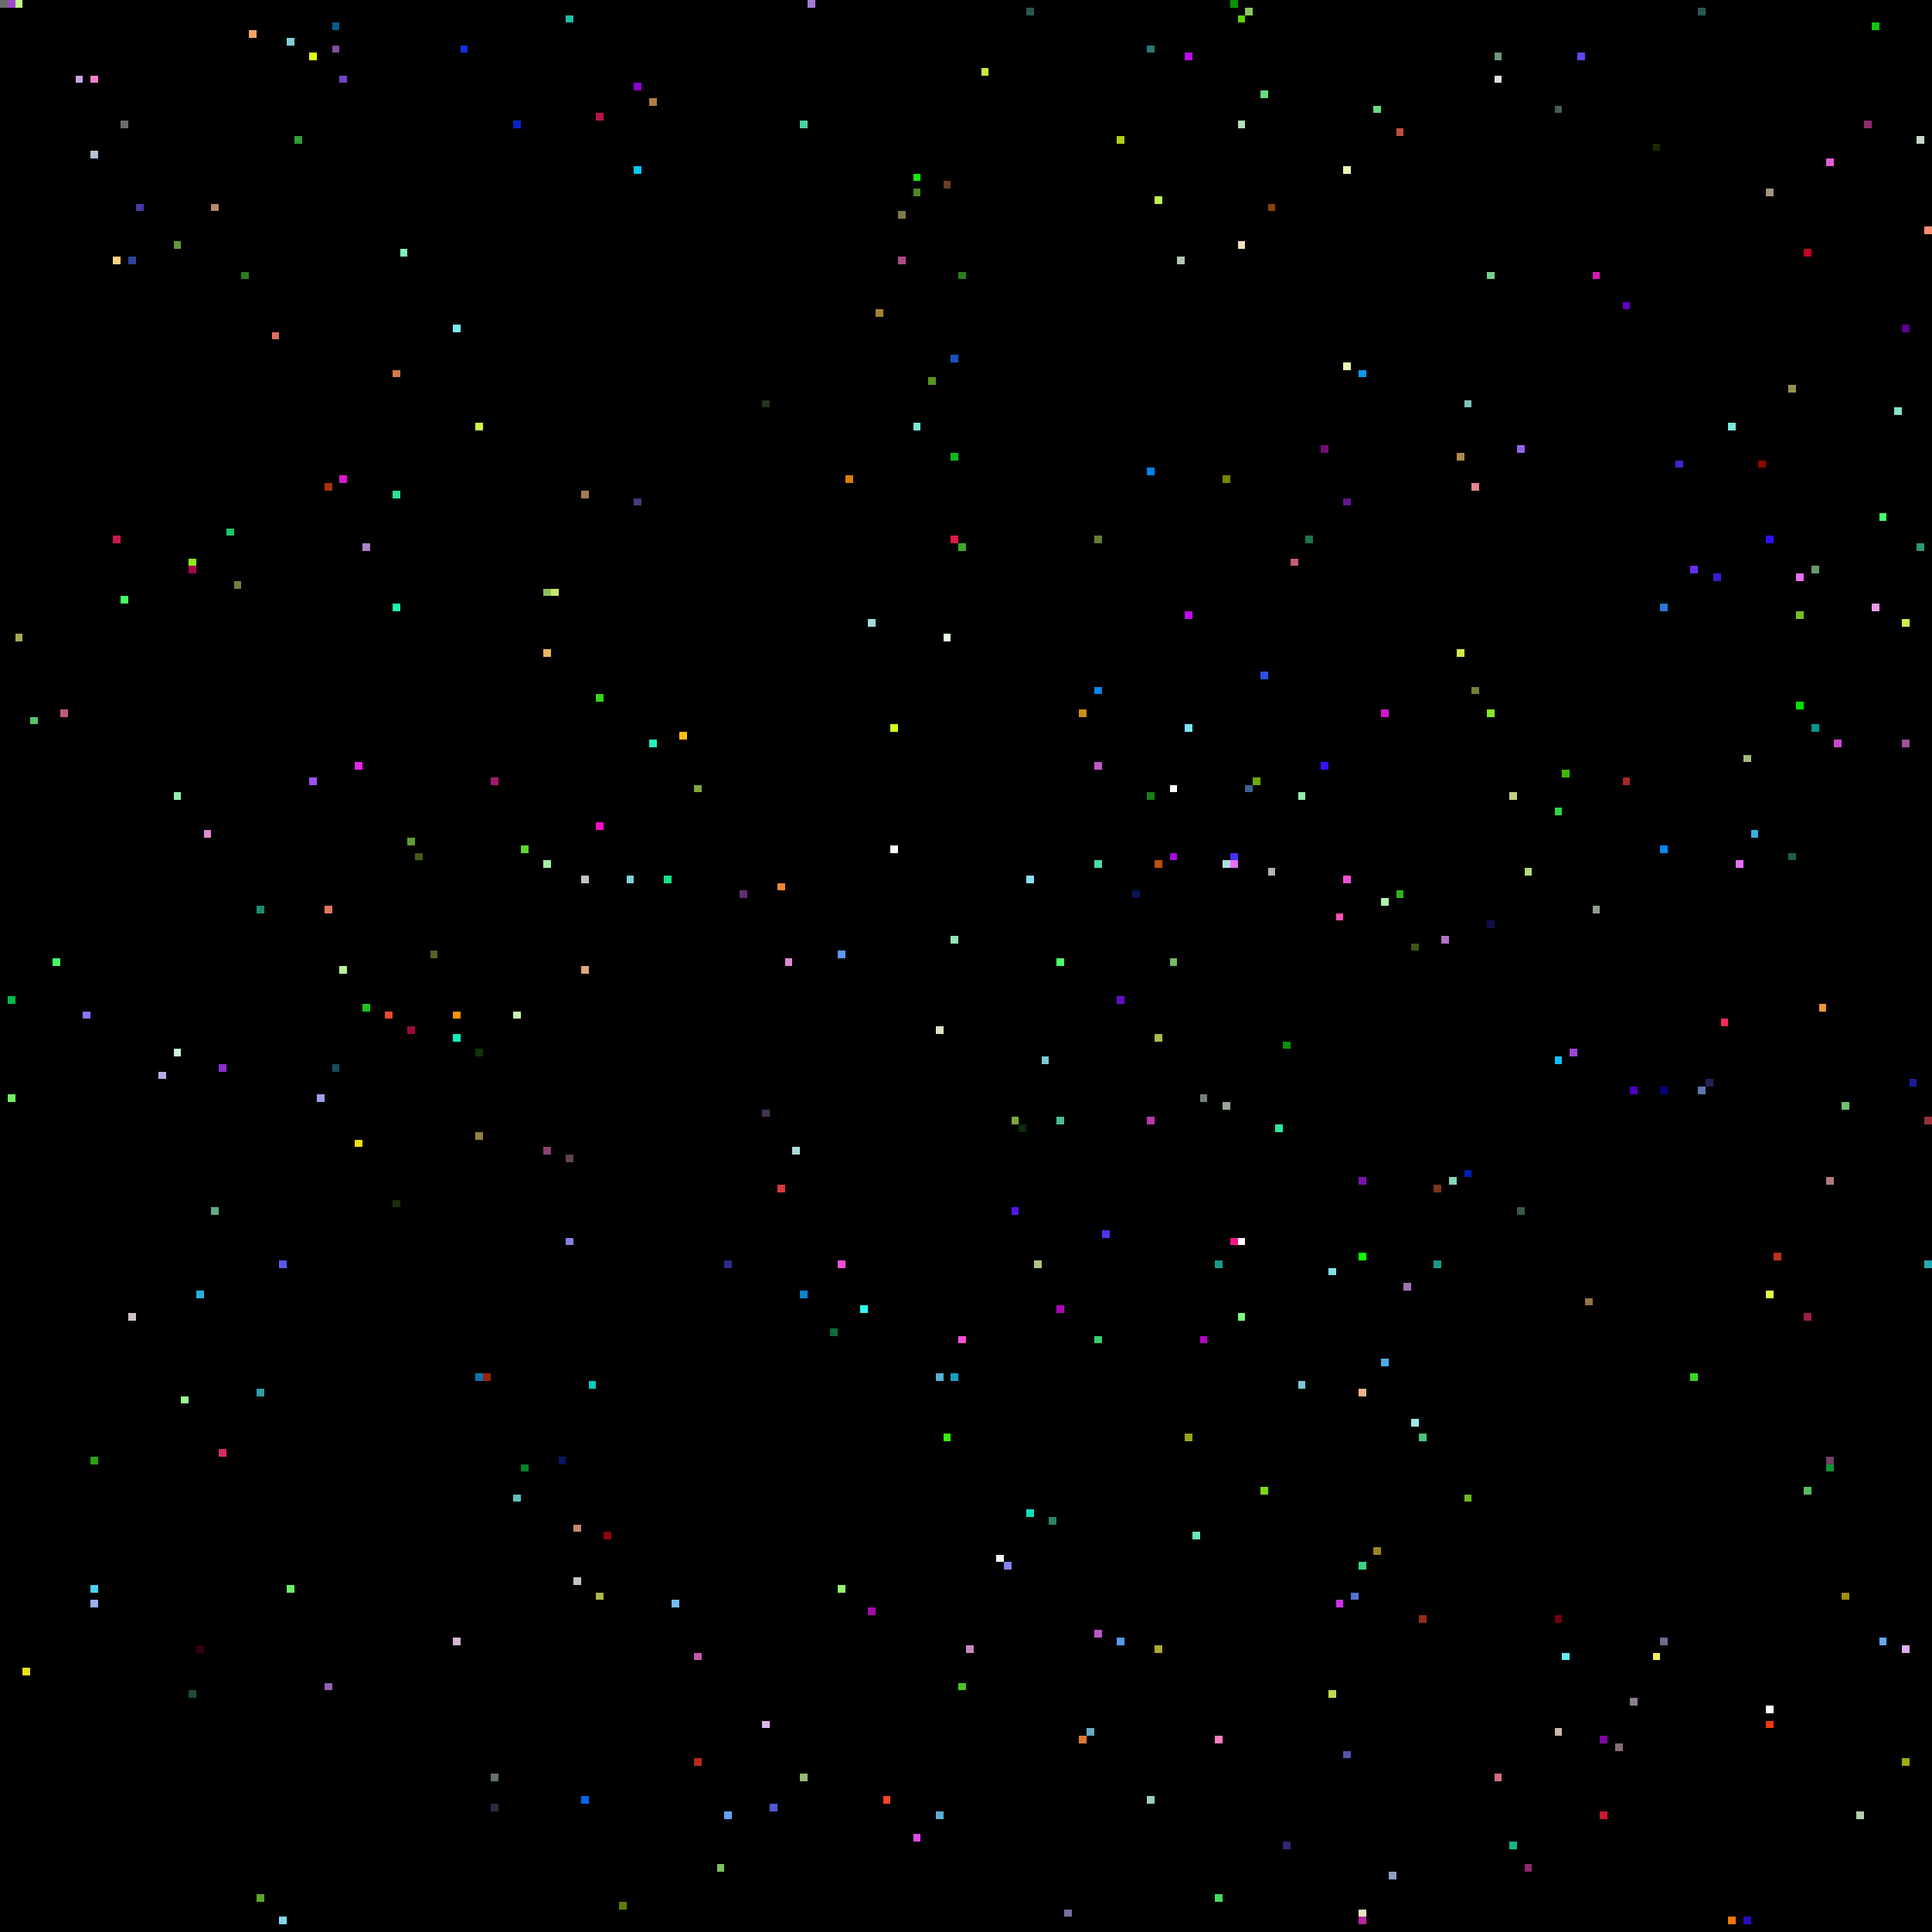
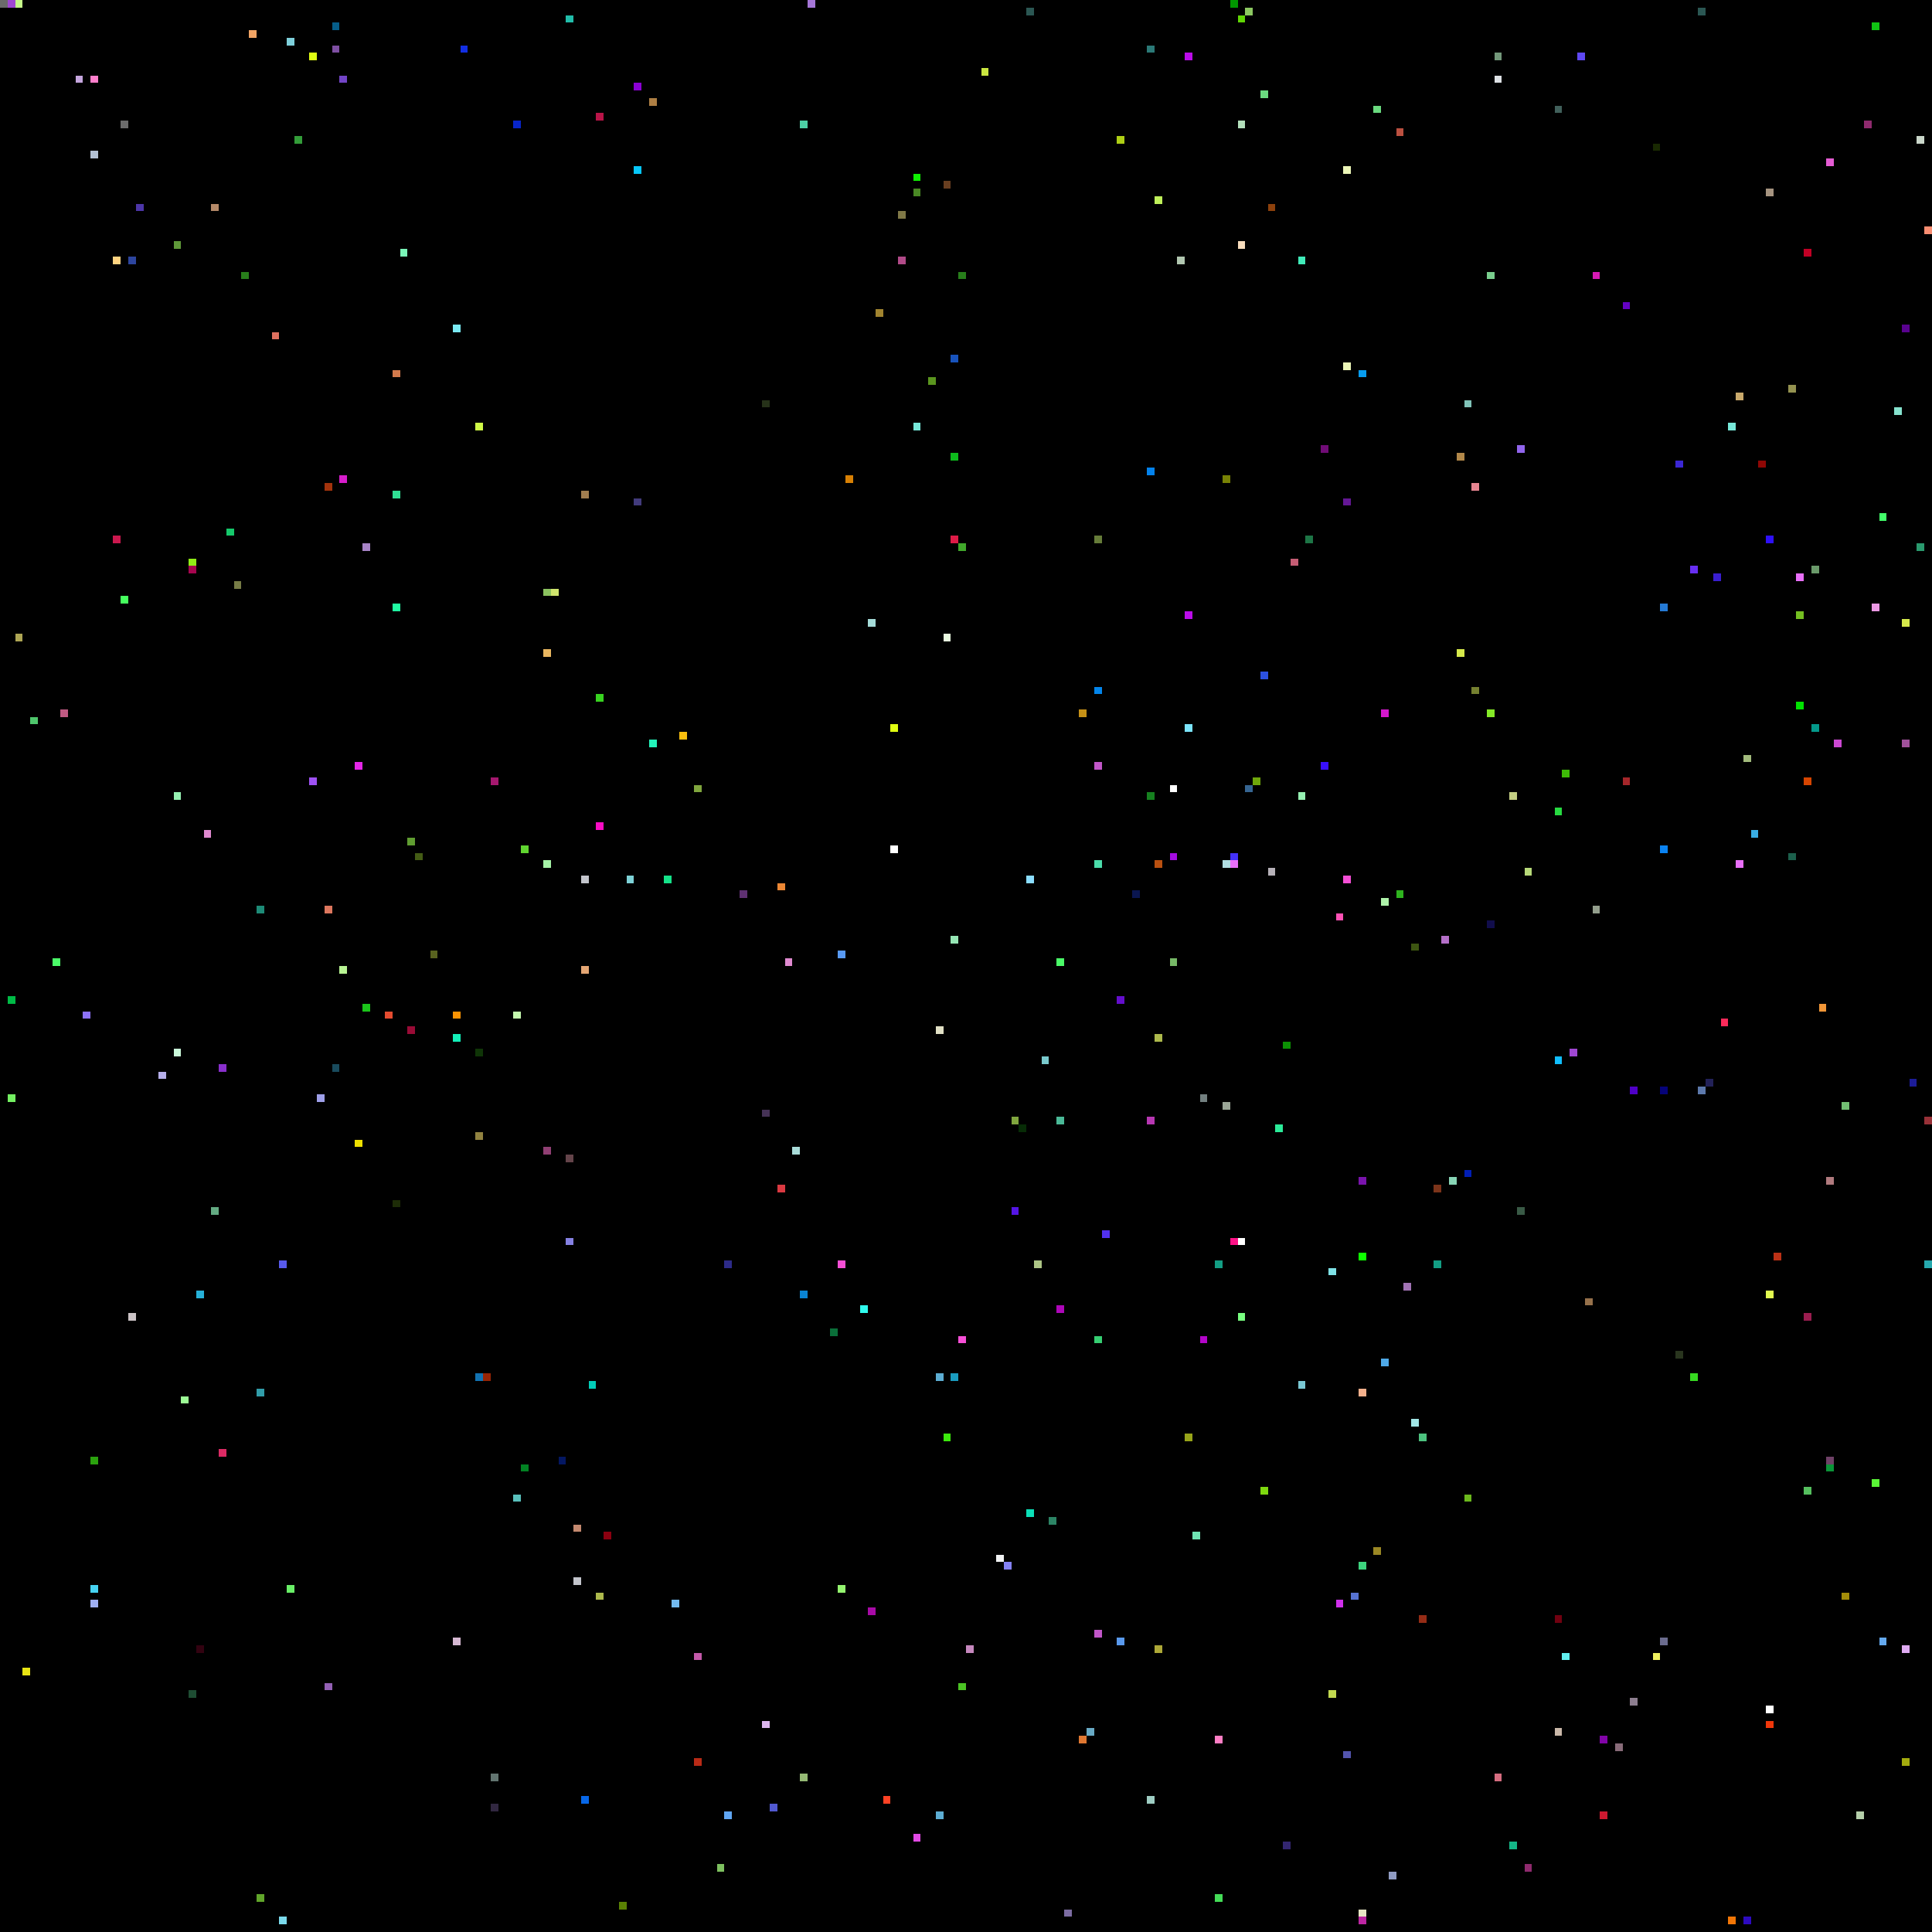
<svg xmlns="http://www.w3.org/2000/svg" viewBox="0 0 256 256" width="768" height="768" shape-rendering="crispEdges">
  <rect width="256" height="256" fill="#000000" />
  <rect x="0" y="0" width="1" height="1" fill="#6b6b6b" />
  <rect x="1" y="0" width="1" height="1" fill="#9f47d2" />
  <rect x="1" y="132" width="1" height="1" fill="#00bb46" />
  <rect x="1" y="145" width="1" height="1" fill="#74f062" />
  <rect x="10" y="10" width="1" height="1" fill="#c5a6de" />
  <rect x="101" y="147" width="1" height="1" fill="#453256" />
  <rect x="101" y="228" width="1" height="1" fill="#ddb6ee" />
  <rect x="101" y="53" width="1" height="1" fill="#263219" />
  <rect x="102" y="0" width="1" height="1" fill="#000000" />
  <rect x="102" y="102" width="1" height="1" fill="#000000" />
  <rect x="102" y="239" width="1" height="1" fill="#5159d0" />
  <rect x="103" y="117" width="1" height="1" fill="#ec8734" />
  <rect x="103" y="157" width="1" height="1" fill="#da3941" />
  <rect x="104" y="127" width="1" height="1" fill="#e08ad0" />
  <rect x="105" y="0" width="1" height="1" fill="#000000" />
  <rect x="105" y="152" width="1" height="1" fill="#a9dcd9" />
  <rect x="106" y="16" width="1" height="1" fill="#4dd0a5" />
  <rect x="106" y="171" width="1" height="1" fill="#0a84d3" />
  <rect x="106" y="235" width="1" height="1" fill="#95b974" />
  <rect x="107" y="0" width="1" height="1" fill="#a576d7" />
  <rect x="11" y="10" width="1" height="1" fill="#000000" />
  <rect x="11" y="134" width="1" height="1" fill="#8d72fa" />
  <rect x="110" y="176" width="1" height="1" fill="#0a6f39" />
  <rect x="111" y="126" width="1" height="1" fill="#589af5" />
  <rect x="111" y="167" width="1" height="1" fill="#f64fd6" />
  <rect x="111" y="210" width="1" height="1" fill="#94f56f" />
  <rect x="112" y="63" width="1" height="1" fill="#d88004" />
  <rect x="114" y="173" width="1" height="1" fill="#30fbee" />
  <rect x="115" y="213" width="1" height="1" fill="#a80aa7" />
  <rect x="115" y="82" width="1" height="1" fill="#a5dcd9" />
  <rect x="116" y="41" width="1" height="1" fill="#a1842f" />
  <rect x="117" y="238" width="1" height="1" fill="#fe4224" />
  <rect x="118" y="112" width="1" height="1" fill="#ffffff" />
  <rect x="118" y="96" width="1" height="1" fill="#e0fe11" />
  <rect x="119" y="28" width="1" height="1" fill="#807947" />
  <rect x="119" y="34" width="1" height="1" fill="#b14a88" />
  <rect x="12" y="10" width="1" height="1" fill="#ff7fcc" />
  <rect x="12" y="193" width="1" height="1" fill="#2ba20e" />
  <rect x="12" y="20" width="1" height="1" fill="#b3c1d4" />
  <rect x="12" y="210" width="1" height="1" fill="#46d3f2" />
  <rect x="12" y="212" width="1" height="1" fill="#9faff2" />
  <rect x="121" y="23" width="1" height="1" fill="#0ff002" />
  <rect x="121" y="243" width="1" height="1" fill="#e24ae5" />
  <rect x="121" y="25" width="1" height="1" fill="#4a8925" />
  <rect x="121" y="56" width="1" height="1" fill="#77e8d9" />
  <rect x="123" y="50" width="1" height="1" fill="#5a951e" />
  <rect x="124" y="136" width="1" height="1" fill="#e1e0c5" />
  <rect x="124" y="182" width="1" height="1" fill="#5cadd3" />
  <rect x="124" y="240" width="1" height="1" fill="#5cadd3" />
  <rect x="125" y="190" width="1" height="1" fill="#3ce90d" />
  <rect x="125" y="24" width="1" height="1" fill="#683e20" />
  <rect x="125" y="84" width="1" height="1" fill="#e9fbe0" />
  <rect x="126" y="124" width="1" height="1" fill="#95e6b4" />
  <rect x="126" y="182" width="1" height="1" fill="#1a9cc0" />
  <rect x="126" y="47" width="1" height="1" fill="#1853bc" />
  <rect x="126" y="60" width="1" height="1" fill="#0dbb1c" />
  <rect x="126" y="71" width="1" height="1" fill="#de1b47" />
  <rect x="127" y="177" width="1" height="1" fill="#f64fd6" />
  <rect x="127" y="223" width="1" height="1" fill="#4bc324" />
  <rect x="127" y="36" width="1" height="1" fill="#287e1b" />
  <rect x="127" y="72" width="1" height="1" fill="#41a82b" />
  <rect x="128" y="218" width="1" height="1" fill="#c688be" />
  <rect x="130" y="9" width="1" height="1" fill="#cae640" />
  <rect x="132" y="206" width="1" height="1" fill="#f1f2f3" />
  <rect x="133" y="207" width="1" height="1" fill="#8481f3" />
  <rect x="134" y="148" width="1" height="1" fill="#80a63e" />
  <rect x="134" y="160" width="1" height="1" fill="#5415e5" />
  <rect x="135" y="149" width="1" height="1" fill="#072c06" />
  <rect x="136" y="1" width="1" height="1" fill="#2b5753" />
  <rect x="136" y="116" width="1" height="1" fill="#8bddff" />
  <rect x="136" y="200" width="1" height="1" fill="#0be0b8" />
  <rect x="137" y="167" width="1" height="1" fill="#adc585" />
  <rect x="138" y="140" width="1" height="1" fill="#79cacd" />
  <rect x="139" y="201" width="1" height="1" fill="#2c8465" />
  <rect x="140" y="127" width="1" height="1" fill="#4afb68" />
  <rect x="140" y="148" width="1" height="1" fill="#4ab997" />
  <rect x="140" y="173" width="1" height="1" fill="#ae07b9" />
  <rect x="141" y="253" width="1" height="1" fill="#7c6ca2" />
  <rect x="143" y="230" width="1" height="1" fill="#df7731" />
  <rect x="143" y="94" width="1" height="1" fill="#c69116" />
  <rect x="144" y="229" width="1" height="1" fill="#68aac5" />
  <rect x="145" y="101" width="1" height="1" fill="#c156c8" />
  <rect x="145" y="114" width="1" height="1" fill="#4bdcaa" />
  <rect x="145" y="177" width="1" height="1" fill="#36ce72" />
  <rect x="145" y="216" width="1" height="1" fill="#c156c8" />
  <rect x="145" y="71" width="1" height="1" fill="#667c39" />
  <rect x="145" y="91" width="1" height="1" fill="#0385eb" />
  <rect x="146" y="163" width="1" height="1" fill="#5231ef" />
  <rect x="148" y="132" width="1" height="1" fill="#640ecc" />
  <rect x="148" y="18" width="1" height="1" fill="#aecf15" />
  <rect x="148" y="217" width="1" height="1" fill="#5999ed" />
  <rect x="15" y="34" width="1" height="1" fill="#ffd380" />
  <rect x="15" y="71" width="1" height="1" fill="#cb184e" />
  <rect x="150" y="118" width="1" height="1" fill="#0a1650" />
  <rect x="152" y="105" width="1" height="1" fill="#16801f" />
  <rect x="152" y="148" width="1" height="1" fill="#b737b2" />
  <rect x="152" y="238" width="1" height="1" fill="#9ecdc3" />
  <rect x="152" y="6" width="1" height="1" fill="#2b7977" />
  <rect x="152" y="62" width="1" height="1" fill="#0382ec" />
  <rect x="153" y="114" width="1" height="1" fill="#b95010" />
  <rect x="153" y="137" width="1" height="1" fill="#adb94c" />
  <rect x="153" y="218" width="1" height="1" fill="#ada837" />
  <rect x="153" y="26" width="1" height="1" fill="#bff05a" />
  <rect x="155" y="104" width="1" height="1" fill="#ffffff" />
  <rect x="155" y="113" width="1" height="1" fill="#a40ce1" />
  <rect x="155" y="127" width="1" height="1" fill="#77b967" />
  <rect x="156" y="34" width="1" height="1" fill="#b1c7b0" />
  <rect x="157" y="190" width="1" height="1" fill="#97a419" />
  <rect x="157" y="7" width="1" height="1" fill="#bb0cea" />
  <rect x="157" y="81" width="1" height="1" fill="#bb0cea" />
  <rect x="157" y="96" width="1" height="1" fill="#7be4fb" />
  <rect x="158" y="203" width="1" height="1" fill="#6fe5b4" />
  <rect x="159" y="145" width="1" height="1" fill="#738080" />
  <rect x="159" y="177" width="1" height="1" fill="#b305c9" />
  <rect x="16" y="16" width="1" height="1" fill="#6b6b6b" />
  <rect x="16" y="23" width="1" height="1" fill="#000000" />
  <rect x="16" y="79" width="1" height="1" fill="#46ff5e" />
  <rect x="160" y="160" width="1" height="1" fill="#000000" />
  <rect x="161" y="167" width="1" height="1" fill="#139e84" />
  <rect x="161" y="230" width="1" height="1" fill="#fe7ec4" />
  <rect x="161" y="251" width="1" height="1" fill="#44dc57" />
  <rect x="162" y="114" width="1" height="1" fill="#b0dde1" />
  <rect x="162" y="146" width="1" height="1" fill="#9aa596" />
  <rect x="162" y="63" width="1" height="1" fill="#788205" />
  <rect x="163" y="0" width="1" height="1" fill="#009600" />
  <rect x="163" y="113" width="1" height="1" fill="#4331fa" />
  <rect x="163" y="114" width="1" height="1" fill="#e96ff9" />
  <rect x="163" y="164" width="1" height="1" fill="#fe1287" />
  <rect x="164" y="16" width="1" height="1" fill="#b3dfbb" />
  <rect x="164" y="164" width="1" height="1" fill="#ffffff" />
  <rect x="164" y="174" width="1" height="1" fill="#78ff80" />
  <rect x="164" y="2" width="1" height="1" fill="#60d604" />
  <rect x="164" y="32" width="1" height="1" fill="#f8ddbd" />
  <rect x="165" y="1" width="1" height="1" fill="#8cc861" />
  <rect x="165" y="104" width="1" height="1" fill="#366592" />
  <rect x="166" y="103" width="1" height="1" fill="#6fa70b" />
  <rect x="167" y="12" width="1" height="1" fill="#6ada7f" />
  <rect x="167" y="197" width="1" height="1" fill="#7ed80f" />
  <rect x="167" y="89" width="1" height="1" fill="#2c51e2" />
  <rect x="168" y="115" width="1" height="1" fill="#b6b1b8" />
  <rect x="168" y="27" width="1" height="1" fill="#8d410c" />
  <rect x="169" y="149" width="1" height="1" fill="#2beb99" />
  <rect x="17" y="174" width="1" height="1" fill="#cbc3c6" />
  <rect x="17" y="34" width="1" height="1" fill="#2d459e" />
  <rect x="170" y="138" width="1" height="1" fill="#0c9204" />
  <rect x="170" y="244" width="1" height="1" fill="#332670" />
  <rect x="171" y="74" width="1" height="1" fill="#c55d74" />
  <rect x="172" y="105" width="1" height="1" fill="#95f0b1" />
  <rect x="172" y="183" width="1" height="1" fill="#7ac8d4" />
+   <rect x="172" y="34" width="1" height="1" fill="#40ebb9" />
  <rect x="173" y="71" width="1" height="1" fill="#1d7546" />
  <rect x="175" y="101" width="1" height="1" fill="#380ffd" />
  <rect x="175" y="59" width="1" height="1" fill="#700c76" />
  <rect x="176" y="168" width="1" height="1" fill="#7fe2e6" />
  <rect x="176" y="224" width="1" height="1" fill="#c2d950" />
  <rect x="177" y="121" width="1" height="1" fill="#fe51b5" />
  <rect x="177" y="212" width="1" height="1" fill="#d030ec" />
  <rect x="178" y="116" width="1" height="1" fill="#f64fd6" />
  <rect x="178" y="22" width="1" height="1" fill="#ecf6b7" />
  <rect x="178" y="232" width="1" height="1" fill="#5355ae" />
  <rect x="178" y="48" width="1" height="1" fill="#ecf6b7" />
  <rect x="178" y="66" width="1" height="1" fill="#641795" />
  <rect x="179" y="211" width="1" height="1" fill="#5672d2" />
  <rect x="18" y="27" width="1" height="1" fill="#4d36a8" />
  <rect x="180" y="156" width="1" height="1" fill="#7913ac" />
  <rect x="180" y="166" width="1" height="1" fill="#0eff00" />
  <rect x="180" y="184" width="1" height="1" fill="#f4b08c" />
  <rect x="180" y="207" width="1" height="1" fill="#3dd47e" />
  <rect x="180" y="253" width="1" height="1" fill="#e7e6c3" />
  <rect x="180" y="254" width="1" height="1" fill="#bc25a2" />
  <rect x="180" y="49" width="1" height="1" fill="#079cef" />
  <rect x="182" y="14" width="1" height="1" fill="#6ada7f" />
  <rect x="182" y="205" width="1" height="1" fill="#9a8724" />
  <rect x="183" y="119" width="1" height="1" fill="#aff3aa" />
  <rect x="183" y="180" width="1" height="1" fill="#4fa9e8" />
  <rect x="183" y="94" width="1" height="1" fill="#d417cd" />
  <rect x="184" y="248" width="1" height="1" fill="#909cc3" />
  <rect x="185" y="118" width="1" height="1" fill="#2eb31e" />
  <rect x="185" y="17" width="1" height="1" fill="#bb5040" />
  <rect x="186" y="170" width="1" height="1" fill="#a173b4" />
  <rect x="187" y="125" width="1" height="1" fill="#3d5511" />
  <rect x="187" y="188" width="1" height="1" fill="#a1e6e6" />
  <rect x="188" y="190" width="1" height="1" fill="#4dc27f" />
  <rect x="188" y="214" width="1" height="1" fill="#952c16" />
  <rect x="190" y="157" width="1" height="1" fill="#7c341a" />
  <rect x="190" y="167" width="1" height="1" fill="#139e84" />
  <rect x="191" y="124" width="1" height="1" fill="#b46fc8" />
  <rect x="192" y="156" width="1" height="1" fill="#87d4b5" />
  <rect x="193" y="60" width="1" height="1" fill="#b28849" />
  <rect x="193" y="86" width="1" height="1" fill="#d6e94b" />
  <rect x="194" y="155" width="1" height="1" fill="#011eb6" />
  <rect x="194" y="198" width="1" height="1" fill="#6bb81c" />
  <rect x="194" y="53" width="1" height="1" fill="#81c4b9" />
  <rect x="195" y="64" width="1" height="1" fill="#e78591" />
  <rect x="195" y="91" width="1" height="1" fill="#758030" />
  <rect x="197" y="122" width="1" height="1" fill="#110d4b" />
  <rect x="197" y="36" width="1" height="1" fill="#79ce8d" />
  <rect x="197" y="94" width="1" height="1" fill="#85ea27" />
  <rect x="198" y="10" width="1" height="1" fill="#dde1e5" />
  <rect x="198" y="235" width="1" height="1" fill="#d66d80" />
  <rect x="198" y="7" width="1" height="1" fill="#73987a" />
  <rect x="2" y="0" width="1" height="1" fill="#c5f989" />
  <rect x="2" y="84" width="1" height="1" fill="#aea654" />
  <rect x="200" y="105" width="1" height="1" fill="#c4ce82" />
  <rect x="200" y="244" width="1" height="1" fill="#14b687" />
  <rect x="201" y="160" width="1" height="1" fill="#395a46" />
  <rect x="201" y="59" width="1" height="1" fill="#9165ed" />
  <rect x="202" y="115" width="1" height="1" fill="#b7d979" />
  <rect x="202" y="247" width="1" height="1" fill="#8f2a6e" />
  <rect x="206" y="107" width="1" height="1" fill="#27da41" />
  <rect x="206" y="14" width="1" height="1" fill="#41605b" />
  <rect x="206" y="140" width="1" height="1" fill="#11beff" />
  <rect x="206" y="214" width="1" height="1" fill="#710010" />
  <rect x="206" y="229" width="1" height="1" fill="#cab8a9" />
  <rect x="207" y="102" width="1" height="1" fill="#3ebb07" />
  <rect x="207" y="219" width="1" height="1" fill="#61eff0" />
  <rect x="208" y="139" width="1" height="1" fill="#9f47d2" />
  <rect x="209" y="7" width="1" height="1" fill="#5f48f3" />
  <rect x="21" y="142" width="1" height="1" fill="#b6afeb" />
  <rect x="210" y="172" width="1" height="1" fill="#96714b" />
  <rect x="211" y="120" width="1" height="1" fill="#939e8c" />
  <rect x="211" y="36" width="1" height="1" fill="#d719b4" />
  <rect x="212" y="230" width="1" height="1" fill="#8104a7" />
  <rect x="212" y="240" width="1" height="1" fill="#cd1930" />
  <rect x="214" y="231" width="1" height="1" fill="#886b79" />
  <rect x="215" y="103" width="1" height="1" fill="#a5262a" />
  <rect x="215" y="40" width="1" height="1" fill="#6402c3" />
  <rect x="216" y="144" width="1" height="1" fill="#4f00c7" />
  <rect x="216" y="225" width="1" height="1" fill="#8d7e8f" />
  <rect x="219" y="19" width="1" height="1" fill="#192902" />
  <rect x="219" y="219" width="1" height="1" fill="#eff05e" />
  <rect x="220" y="112" width="1" height="1" fill="#0a83f2" />
  <rect x="220" y="144" width="1" height="1" fill="#060379" />
  <rect x="220" y="217" width="1" height="1" fill="#6b6c8e" />
  <rect x="220" y="80" width="1" height="1" fill="#257ad5" />
+   <rect x="222" y="179" width="1" height="1" fill="#29351e" />
  <rect x="222" y="61" width="1" height="1" fill="#3b27d4" />
  <rect x="224" y="182" width="1" height="1" fill="#37d921" />
  <rect x="224" y="75" width="1" height="1" fill="#672ef2" />
  <rect x="225" y="1" width="1" height="1" fill="#2b5753" />
  <rect x="225" y="144" width="1" height="1" fill="#5d79ac" />
  <rect x="226" y="143" width="1" height="1" fill="#222158" />
  <rect x="227" y="76" width="1" height="1" fill="#3a1ed0" />
  <rect x="228" y="135" width="1" height="1" fill="#fc2a5a" />
  <rect x="229" y="254" width="1" height="1" fill="#f17606" />
  <rect x="229" y="56" width="1" height="1" fill="#77e8d9" />
  <rect x="23" y="105" width="1" height="1" fill="#95f0b1" />
  <rect x="23" y="139" width="1" height="1" fill="#caf9da" />
  <rect x="23" y="32" width="1" height="1" fill="#5f9939" />
  <rect x="230" y="114" width="1" height="1" fill="#e96ff9" />
+   <rect x="230" y="52" width="1" height="1" fill="#c9a96b" />
  <rect x="231" y="100" width="1" height="1" fill="#a2bb7c" />
  <rect x="231" y="254" width="1" height="1" fill="#2d0ac0" />
  <rect x="232" y="110" width="1" height="1" fill="#3aaee4" />
  <rect x="233" y="61" width="1" height="1" fill="#8f0705" />
  <rect x="234" y="171" width="1" height="1" fill="#e2fa50" />
  <rect x="234" y="226" width="1" height="1" fill="#ffffff" />
  <rect x="234" y="228" width="1" height="1" fill="#f0370a" />
  <rect x="234" y="25" width="1" height="1" fill="#a69480" />
  <rect x="234" y="71" width="1" height="1" fill="#2e10f9" />
  <rect x="235" y="166" width="1" height="1" fill="#bb3116" />
  <rect x="237" y="113" width="1" height="1" fill="#1c604c" />
  <rect x="237" y="51" width="1" height="1" fill="#949250" />
  <rect x="238" y="76" width="1" height="1" fill="#e96ff9" />
  <rect x="238" y="81" width="1" height="1" fill="#75bf21" />
  <rect x="238" y="93" width="1" height="1" fill="#00e300" />
+   <rect x="239" y="103" width="1" height="1" fill="#d64501" />
  <rect x="239" y="174" width="1" height="1" fill="#9a1d4f" />
  <rect x="239" y="197" width="1" height="1" fill="#55bf5e" />
  <rect x="239" y="33" width="1" height="1" fill="#c10025" />
  <rect x="24" y="185" width="1" height="1" fill="#9cfb95" />
  <rect x="240" y="75" width="1" height="1" fill="#6a9a6a" />
  <rect x="240" y="96" width="1" height="1" fill="#04998b" />
  <rect x="241" y="133" width="1" height="1" fill="#f19637" />
  <rect x="242" y="156" width="1" height="1" fill="#b07a7e" />
  <rect x="242" y="193" width="1" height="1" fill="#6f4167" />
  <rect x="242" y="194" width="1" height="1" fill="#0b9438" />
  <rect x="242" y="21" width="1" height="1" fill="#e55cd4" />
  <rect x="243" y="98" width="1" height="1" fill="#cc48d3" />
  <rect x="244" y="146" width="1" height="1" fill="#72bf73" />
  <rect x="244" y="211" width="1" height="1" fill="#a48d09" />
  <rect x="246" y="240" width="1" height="1" fill="#b5cfaa" />
  <rect x="247" y="16" width="1" height="1" fill="#8f2a6e" />
+   <rect x="248" y="196" width="1" height="1" fill="#5af736" />
  <rect x="248" y="3" width="1" height="1" fill="#10c413" />
  <rect x="248" y="80" width="1" height="1" fill="#ec99e4" />
  <rect x="249" y="217" width="1" height="1" fill="#64a9ef" />
  <rect x="249" y="68" width="1" height="1" fill="#42ff6a" />
  <rect x="25" y="224" width="1" height="1" fill="#1e4d33" />
  <rect x="25" y="74" width="1" height="1" fill="#90ec16" />
  <rect x="25" y="75" width="1" height="1" fill="#a6054f" />
  <rect x="251" y="54" width="1" height="1" fill="#86e2ce" />
  <rect x="252" y="218" width="1" height="1" fill="#dfabf2" />
  <rect x="252" y="233" width="1" height="1" fill="#a3ab0e" />
  <rect x="252" y="43" width="1" height="1" fill="#59028f" />
  <rect x="252" y="82" width="1" height="1" fill="#d6e94b" />
  <rect x="252" y="98" width="1" height="1" fill="#a1519b" />
  <rect x="253" y="143" width="1" height="1" fill="#1c1c98" />
  <rect x="254" y="18" width="1" height="1" fill="#cad7ca" />
  <rect x="254" y="72" width="1" height="1" fill="#2a9a6e" />
  <rect x="255" y="148" width="1" height="1" fill="#983138" />
  <rect x="255" y="167" width="1" height="1" fill="#26a9ae" />
  <rect x="255" y="30" width="1" height="1" fill="#f98d71" />
  <rect x="26" y="171" width="1" height="1" fill="#26b1d9" />
  <rect x="26" y="218" width="1" height="1" fill="#320210" />
  <rect x="27" y="110" width="1" height="1" fill="#e08ad0" />
  <rect x="28" y="160" width="1" height="1" fill="#63aa82" />
  <rect x="28" y="27" width="1" height="1" fill="#b48968" />
  <rect x="29" y="141" width="1" height="1" fill="#892fcc" />
  <rect x="29" y="192" width="1" height="1" fill="#dc2a64" />
  <rect x="3" y="221" width="1" height="1" fill="#e8e413" />
  <rect x="30" y="70" width="1" height="1" fill="#15c96b" />
  <rect x="31" y="77" width="1" height="1" fill="#777c46" />
  <rect x="32" y="36" width="1" height="1" fill="#287e1b" />
  <rect x="33" y="4" width="1" height="1" fill="#f3a565" />
  <rect x="34" y="120" width="1" height="1" fill="#1d8b77" />
  <rect x="34" y="184" width="1" height="1" fill="#319da9" />
  <rect x="34" y="251" width="1" height="1" fill="#60a52a" />
  <rect x="36" y="44" width="1" height="1" fill="#de705f" />
  <rect x="37" y="167" width="1" height="1" fill="#585aec" />
  <rect x="37" y="254" width="1" height="1" fill="#7ad9eb" />
  <rect x="38" y="210" width="1" height="1" fill="#69ef67" />
  <rect x="38" y="5" width="1" height="1" fill="#7ed0db" />
  <rect x="39" y="18" width="1" height="1" fill="#339d39" />
  <rect x="4" y="95" width="1" height="1" fill="#4fc66c" />
  <rect x="41" y="103" width="1" height="1" fill="#9e51f3" />
  <rect x="41" y="7" width="1" height="1" fill="#dffd13" />
  <rect x="42" y="145" width="1" height="1" fill="#9e9fe9" />
  <rect x="43" y="120" width="1" height="1" fill="#dd775e" />
  <rect x="43" y="223" width="1" height="1" fill="#9360b4" />
  <rect x="43" y="64" width="1" height="1" fill="#a2330c" />
  <rect x="44" y="141" width="1" height="1" fill="#194b5d" />
  <rect x="44" y="3" width="1" height="1" fill="#065d89" />
  <rect x="44" y="6" width="1" height="1" fill="#7e4fa2" />
  <rect x="45" y="10" width="1" height="1" fill="#7244c6" />
  <rect x="45" y="128" width="1" height="1" fill="#b8f493" />
  <rect x="45" y="63" width="1" height="1" fill="#d61ccb" />
  <rect x="47" y="101" width="1" height="1" fill="#e526e8" />
  <rect x="47" y="151" width="1" height="1" fill="#eee000" />
  <rect x="48" y="133" width="1" height="1" fill="#1bc41a" />
  <rect x="48" y="72" width="1" height="1" fill="#a784c7" />
  <rect x="51" y="134" width="1" height="1" fill="#e54c30" />
  <rect x="52" y="159" width="1" height="1" fill="#1d2c07" />
  <rect x="52" y="49" width="1" height="1" fill="#d37a4c" />
  <rect x="52" y="65" width="1" height="1" fill="#2fe094" />
  <rect x="52" y="80" width="1" height="1" fill="#20faa2" />
  <rect x="53" y="33" width="1" height="1" fill="#7af5b8" />
  <rect x="54" y="111" width="1" height="1" fill="#609d31" />
  <rect x="54" y="136" width="1" height="1" fill="#990b36" />
  <rect x="55" y="113" width="1" height="1" fill="#445c15" />
  <rect x="57" y="126" width="1" height="1" fill="#58621f" />
  <rect x="60" y="134" width="1" height="1" fill="#fb9303" />
  <rect x="60" y="137" width="1" height="1" fill="#13efb9" />
  <rect x="60" y="217" width="1" height="1" fill="#d6b8d2" />
  <rect x="60" y="43" width="1" height="1" fill="#7aeaf3" />
  <rect x="61" y="6" width="1" height="1" fill="#122ee3" />
  <rect x="63" y="139" width="1" height="1" fill="#0f3507" />
  <rect x="63" y="150" width="1" height="1" fill="#918240" />
  <rect x="63" y="182" width="1" height="1" fill="#1272b1" />
  <rect x="63" y="56" width="1" height="1" fill="#cff946" />
  <rect x="64" y="182" width="1" height="1" fill="#962405" />
  <rect x="65" y="103" width="1" height="1" fill="#a5186f" />
  <rect x="65" y="235" width="1" height="1" fill="#627470" />
  <rect x="65" y="239" width="1" height="1" fill="#312740" />
  <rect x="68" y="134" width="1" height="1" fill="#c4f9ae" />
  <rect x="68" y="16" width="1" height="1" fill="#0825cb" />
  <rect x="68" y="198" width="1" height="1" fill="#59c0bc" />
  <rect x="69" y="112" width="1" height="1" fill="#60d530" />
  <rect x="69" y="194" width="1" height="1" fill="#028223" />
  <rect x="7" y="127" width="1" height="1" fill="#4afb68" />
  <rect x="72" y="114" width="1" height="1" fill="#a5f2a6" />
  <rect x="72" y="152" width="1" height="1" fill="#903f73" />
  <rect x="72" y="78" width="1" height="1" fill="#8bc25f" />
  <rect x="72" y="86" width="1" height="1" fill="#e9b660" />
  <rect x="73" y="78" width="1" height="1" fill="#d0e56d" />
  <rect x="74" y="193" width="1" height="1" fill="#041762" />
  <rect x="75" y="153" width="1" height="1" fill="#64444a" />
  <rect x="75" y="164" width="1" height="1" fill="#8581e3" />
  <rect x="75" y="2" width="1" height="1" fill="#21bdaa" />
  <rect x="76" y="202" width="1" height="1" fill="#c4896f" />
  <rect x="76" y="209" width="1" height="1" fill="#c3c5cc" />
  <rect x="77" y="116" width="1" height="1" fill="#c3c5cc" />
  <rect x="77" y="128" width="1" height="1" fill="#e4a674" />
  <rect x="77" y="238" width="1" height="1" fill="#0767e8" />
  <rect x="77" y="65" width="1" height="1" fill="#a07d4f" />
  <rect x="78" y="183" width="1" height="1" fill="#01cdb9" />
  <rect x="79" y="109" width="1" height="1" fill="#f80cc3" />
  <rect x="79" y="15" width="1" height="1" fill="#b91448" />
  <rect x="79" y="211" width="1" height="1" fill="#adb94c" />
  <rect x="79" y="92" width="1" height="1" fill="#38d320" />
  <rect x="8" y="94" width="1" height="1" fill="#c05a83" />
  <rect x="80" y="203" width="1" height="1" fill="#8c0010" />
  <rect x="82" y="252" width="1" height="1" fill="#5a8104" />
  <rect x="83" y="116" width="1" height="1" fill="#7ed2d7" />
  <rect x="84" y="11" width="1" height="1" fill="#8b01d4" />
  <rect x="84" y="22" width="1" height="1" fill="#07c7f9" />
  <rect x="84" y="66" width="1" height="1" fill="#423b7c" />
  <rect x="86" y="13" width="1" height="1" fill="#ae7f44" />
  <rect x="86" y="98" width="1" height="1" fill="#23f4ba" />
  <rect x="88" y="116" width="1" height="1" fill="#15e289" />
  <rect x="89" y="212" width="1" height="1" fill="#73bbf0" />
  <rect x="90" y="97" width="1" height="1" fill="#fbbf0e" />
  <rect x="92" y="104" width="1" height="1" fill="#80a63e" />
  <rect x="92" y="219" width="1" height="1" fill="#c359a9" />
  <rect x="92" y="233" width="1" height="1" fill="#b92a16" />
  <rect x="95" y="247" width="1" height="1" fill="#7dc05f" />
  <rect x="96" y="167" width="1" height="1" fill="#2d2b89" />
  <rect x="96" y="240" width="1" height="1" fill="#60a6f3" />
  <rect x="98" y="118" width="1" height="1" fill="#5e3071" />
</svg>
